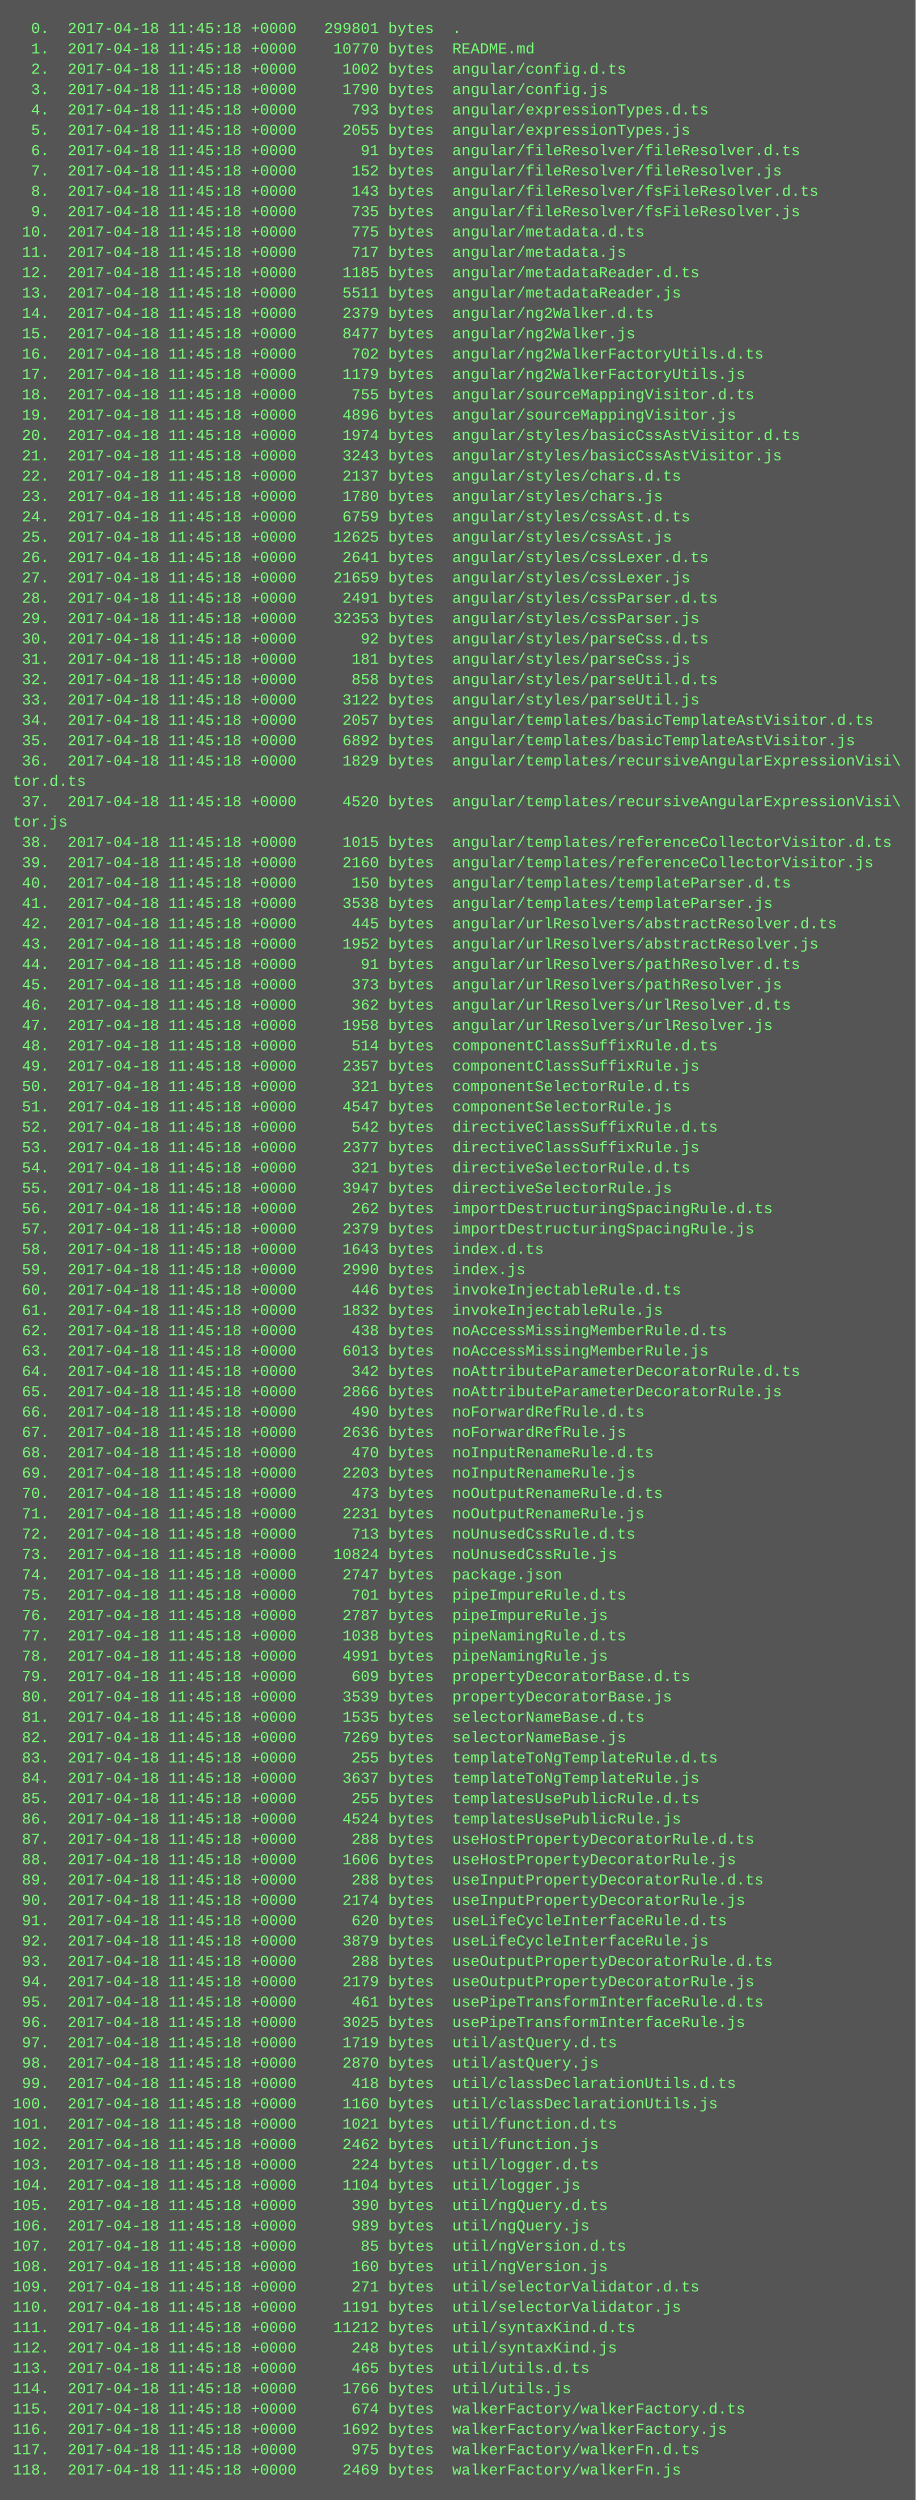
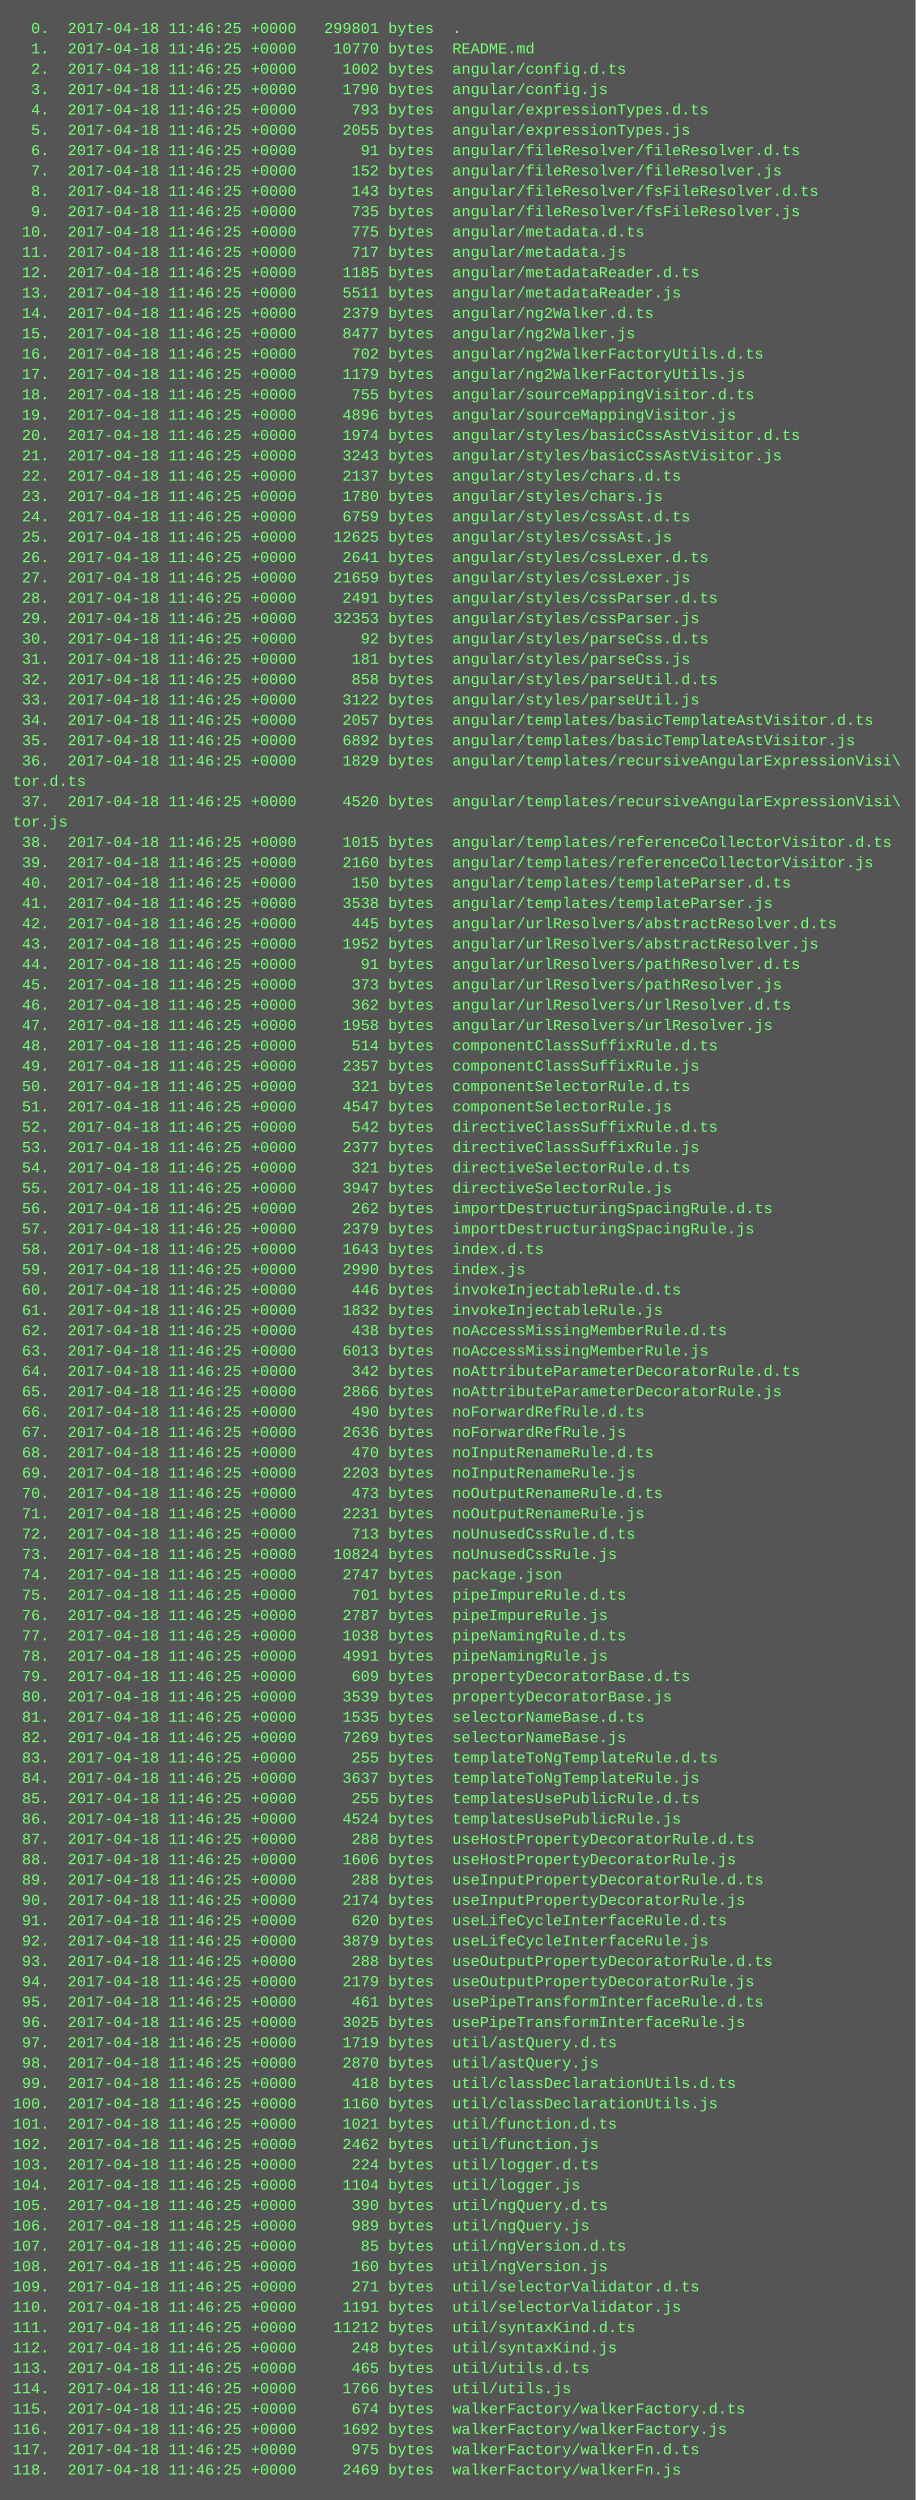
<svg xmlns="http://www.w3.org/2000/svg" height="1966" width="720">
  <rect height="1966" fill="#555" width="720" />
  <text fill="#7f7" font-family="Courier New" font-size="12" xml:space="preserve">
-     <tspan x="10" y="26">  0.  2017-04-18 11:45:18 +0000   299801 bytes  .</tspan>
-     <tspan x="10" y="42">  1.  2017-04-18 11:45:18 +0000    10770 bytes  README.md</tspan>
-     <tspan x="10" y="58">  2.  2017-04-18 11:45:18 +0000     1002 bytes  angular/config.d.ts</tspan>
-     <tspan x="10" y="74">  3.  2017-04-18 11:45:18 +0000     1790 bytes  angular/config.js</tspan>
-     <tspan x="10" y="90">  4.  2017-04-18 11:45:18 +0000      793 bytes  angular/expressionTypes.d.ts</tspan>
-     <tspan x="10" y="106">  5.  2017-04-18 11:45:18 +0000     2055 bytes  angular/expressionTypes.js</tspan>
-     <tspan x="10" y="122">  6.  2017-04-18 11:45:18 +0000       91 bytes  angular/fileResolver/fileResolver.d.ts</tspan>
-     <tspan x="10" y="138">  7.  2017-04-18 11:45:18 +0000      152 bytes  angular/fileResolver/fileResolver.js</tspan>
-     <tspan x="10" y="154">  8.  2017-04-18 11:45:18 +0000      143 bytes  angular/fileResolver/fsFileResolver.d.ts</tspan>
-     <tspan x="10" y="170">  9.  2017-04-18 11:45:18 +0000      735 bytes  angular/fileResolver/fsFileResolver.js</tspan>
-     <tspan x="10" y="186"> 10.  2017-04-18 11:45:18 +0000      775 bytes  angular/metadata.d.ts</tspan>
-     <tspan x="10" y="202"> 11.  2017-04-18 11:45:18 +0000      717 bytes  angular/metadata.js</tspan>
-     <tspan x="10" y="218"> 12.  2017-04-18 11:45:18 +0000     1185 bytes  angular/metadataReader.d.ts</tspan>
-     <tspan x="10" y="234"> 13.  2017-04-18 11:45:18 +0000     5511 bytes  angular/metadataReader.js</tspan>
-     <tspan x="10" y="250"> 14.  2017-04-18 11:45:18 +0000     2379 bytes  angular/ng2Walker.d.ts</tspan>
-     <tspan x="10" y="266"> 15.  2017-04-18 11:45:18 +0000     8477 bytes  angular/ng2Walker.js</tspan>
-     <tspan x="10" y="282"> 16.  2017-04-18 11:45:18 +0000      702 bytes  angular/ng2WalkerFactoryUtils.d.ts</tspan>
-     <tspan x="10" y="298"> 17.  2017-04-18 11:45:18 +0000     1179 bytes  angular/ng2WalkerFactoryUtils.js</tspan>
-     <tspan x="10" y="314"> 18.  2017-04-18 11:45:18 +0000      755 bytes  angular/sourceMappingVisitor.d.ts</tspan>
-     <tspan x="10" y="330"> 19.  2017-04-18 11:45:18 +0000     4896 bytes  angular/sourceMappingVisitor.js</tspan>
-     <tspan x="10" y="346"> 20.  2017-04-18 11:45:18 +0000     1974 bytes  angular/styles/basicCssAstVisitor.d.ts</tspan>
-     <tspan x="10" y="362"> 21.  2017-04-18 11:45:18 +0000     3243 bytes  angular/styles/basicCssAstVisitor.js</tspan>
-     <tspan x="10" y="378"> 22.  2017-04-18 11:45:18 +0000     2137 bytes  angular/styles/chars.d.ts</tspan>
-     <tspan x="10" y="394"> 23.  2017-04-18 11:45:18 +0000     1780 bytes  angular/styles/chars.js</tspan>
-     <tspan x="10" y="410"> 24.  2017-04-18 11:45:18 +0000     6759 bytes  angular/styles/cssAst.d.ts</tspan>
-     <tspan x="10" y="426"> 25.  2017-04-18 11:45:18 +0000    12625 bytes  angular/styles/cssAst.js</tspan>
-     <tspan x="10" y="442"> 26.  2017-04-18 11:45:18 +0000     2641 bytes  angular/styles/cssLexer.d.ts</tspan>
-     <tspan x="10" y="458"> 27.  2017-04-18 11:45:18 +0000    21659 bytes  angular/styles/cssLexer.js</tspan>
-     <tspan x="10" y="474"> 28.  2017-04-18 11:45:18 +0000     2491 bytes  angular/styles/cssParser.d.ts</tspan>
-     <tspan x="10" y="490"> 29.  2017-04-18 11:45:18 +0000    32353 bytes  angular/styles/cssParser.js</tspan>
-     <tspan x="10" y="506"> 30.  2017-04-18 11:45:18 +0000       92 bytes  angular/styles/parseCss.d.ts</tspan>
-     <tspan x="10" y="522"> 31.  2017-04-18 11:45:18 +0000      181 bytes  angular/styles/parseCss.js</tspan>
-     <tspan x="10" y="538"> 32.  2017-04-18 11:45:18 +0000      858 bytes  angular/styles/parseUtil.d.ts</tspan>
-     <tspan x="10" y="554"> 33.  2017-04-18 11:45:18 +0000     3122 bytes  angular/styles/parseUtil.js</tspan>
-     <tspan x="10" y="570"> 34.  2017-04-18 11:45:18 +0000     2057 bytes  angular/templates/basicTemplateAstVisitor.d.ts</tspan>
-     <tspan x="10" y="586"> 35.  2017-04-18 11:45:18 +0000     6892 bytes  angular/templates/basicTemplateAstVisitor.js</tspan>
-     <tspan x="10" y="602"> 36.  2017-04-18 11:45:18 +0000     1829 bytes  angular/templates/recursiveAngularExpressionVisi\</tspan>
+     <tspan x="10" y="26">  0.  2017-04-18 11:46:25 +0000   299801 bytes  .</tspan>
+     <tspan x="10" y="42">  1.  2017-04-18 11:46:25 +0000    10770 bytes  README.md</tspan>
+     <tspan x="10" y="58">  2.  2017-04-18 11:46:25 +0000     1002 bytes  angular/config.d.ts</tspan>
+     <tspan x="10" y="74">  3.  2017-04-18 11:46:25 +0000     1790 bytes  angular/config.js</tspan>
+     <tspan x="10" y="90">  4.  2017-04-18 11:46:25 +0000      793 bytes  angular/expressionTypes.d.ts</tspan>
+     <tspan x="10" y="106">  5.  2017-04-18 11:46:25 +0000     2055 bytes  angular/expressionTypes.js</tspan>
+     <tspan x="10" y="122">  6.  2017-04-18 11:46:25 +0000       91 bytes  angular/fileResolver/fileResolver.d.ts</tspan>
+     <tspan x="10" y="138">  7.  2017-04-18 11:46:25 +0000      152 bytes  angular/fileResolver/fileResolver.js</tspan>
+     <tspan x="10" y="154">  8.  2017-04-18 11:46:25 +0000      143 bytes  angular/fileResolver/fsFileResolver.d.ts</tspan>
+     <tspan x="10" y="170">  9.  2017-04-18 11:46:25 +0000      735 bytes  angular/fileResolver/fsFileResolver.js</tspan>
+     <tspan x="10" y="186"> 10.  2017-04-18 11:46:25 +0000      775 bytes  angular/metadata.d.ts</tspan>
+     <tspan x="10" y="202"> 11.  2017-04-18 11:46:25 +0000      717 bytes  angular/metadata.js</tspan>
+     <tspan x="10" y="218"> 12.  2017-04-18 11:46:25 +0000     1185 bytes  angular/metadataReader.d.ts</tspan>
+     <tspan x="10" y="234"> 13.  2017-04-18 11:46:25 +0000     5511 bytes  angular/metadataReader.js</tspan>
+     <tspan x="10" y="250"> 14.  2017-04-18 11:46:25 +0000     2379 bytes  angular/ng2Walker.d.ts</tspan>
+     <tspan x="10" y="266"> 15.  2017-04-18 11:46:25 +0000     8477 bytes  angular/ng2Walker.js</tspan>
+     <tspan x="10" y="282"> 16.  2017-04-18 11:46:25 +0000      702 bytes  angular/ng2WalkerFactoryUtils.d.ts</tspan>
+     <tspan x="10" y="298"> 17.  2017-04-18 11:46:25 +0000     1179 bytes  angular/ng2WalkerFactoryUtils.js</tspan>
+     <tspan x="10" y="314"> 18.  2017-04-18 11:46:25 +0000      755 bytes  angular/sourceMappingVisitor.d.ts</tspan>
+     <tspan x="10" y="330"> 19.  2017-04-18 11:46:25 +0000     4896 bytes  angular/sourceMappingVisitor.js</tspan>
+     <tspan x="10" y="346"> 20.  2017-04-18 11:46:25 +0000     1974 bytes  angular/styles/basicCssAstVisitor.d.ts</tspan>
+     <tspan x="10" y="362"> 21.  2017-04-18 11:46:25 +0000     3243 bytes  angular/styles/basicCssAstVisitor.js</tspan>
+     <tspan x="10" y="378"> 22.  2017-04-18 11:46:25 +0000     2137 bytes  angular/styles/chars.d.ts</tspan>
+     <tspan x="10" y="394"> 23.  2017-04-18 11:46:25 +0000     1780 bytes  angular/styles/chars.js</tspan>
+     <tspan x="10" y="410"> 24.  2017-04-18 11:46:25 +0000     6759 bytes  angular/styles/cssAst.d.ts</tspan>
+     <tspan x="10" y="426"> 25.  2017-04-18 11:46:25 +0000    12625 bytes  angular/styles/cssAst.js</tspan>
+     <tspan x="10" y="442"> 26.  2017-04-18 11:46:25 +0000     2641 bytes  angular/styles/cssLexer.d.ts</tspan>
+     <tspan x="10" y="458"> 27.  2017-04-18 11:46:25 +0000    21659 bytes  angular/styles/cssLexer.js</tspan>
+     <tspan x="10" y="474"> 28.  2017-04-18 11:46:25 +0000     2491 bytes  angular/styles/cssParser.d.ts</tspan>
+     <tspan x="10" y="490"> 29.  2017-04-18 11:46:25 +0000    32353 bytes  angular/styles/cssParser.js</tspan>
+     <tspan x="10" y="506"> 30.  2017-04-18 11:46:25 +0000       92 bytes  angular/styles/parseCss.d.ts</tspan>
+     <tspan x="10" y="522"> 31.  2017-04-18 11:46:25 +0000      181 bytes  angular/styles/parseCss.js</tspan>
+     <tspan x="10" y="538"> 32.  2017-04-18 11:46:25 +0000      858 bytes  angular/styles/parseUtil.d.ts</tspan>
+     <tspan x="10" y="554"> 33.  2017-04-18 11:46:25 +0000     3122 bytes  angular/styles/parseUtil.js</tspan>
+     <tspan x="10" y="570"> 34.  2017-04-18 11:46:25 +0000     2057 bytes  angular/templates/basicTemplateAstVisitor.d.ts</tspan>
+     <tspan x="10" y="586"> 35.  2017-04-18 11:46:25 +0000     6892 bytes  angular/templates/basicTemplateAstVisitor.js</tspan>
+     <tspan x="10" y="602"> 36.  2017-04-18 11:46:25 +0000     1829 bytes  angular/templates/recursiveAngularExpressionVisi\</tspan>
    <tspan x="10" y="618">tor.d.ts</tspan>
-     <tspan x="10" y="634"> 37.  2017-04-18 11:45:18 +0000     4520 bytes  angular/templates/recursiveAngularExpressionVisi\</tspan>
+     <tspan x="10" y="634"> 37.  2017-04-18 11:46:25 +0000     4520 bytes  angular/templates/recursiveAngularExpressionVisi\</tspan>
    <tspan x="10" y="650">tor.js</tspan>
-     <tspan x="10" y="666"> 38.  2017-04-18 11:45:18 +0000     1015 bytes  angular/templates/referenceCollectorVisitor.d.ts</tspan>
-     <tspan x="10" y="682"> 39.  2017-04-18 11:45:18 +0000     2160 bytes  angular/templates/referenceCollectorVisitor.js</tspan>
-     <tspan x="10" y="698"> 40.  2017-04-18 11:45:18 +0000      150 bytes  angular/templates/templateParser.d.ts</tspan>
-     <tspan x="10" y="714"> 41.  2017-04-18 11:45:18 +0000     3538 bytes  angular/templates/templateParser.js</tspan>
-     <tspan x="10" y="730"> 42.  2017-04-18 11:45:18 +0000      445 bytes  angular/urlResolvers/abstractResolver.d.ts</tspan>
-     <tspan x="10" y="746"> 43.  2017-04-18 11:45:18 +0000     1952 bytes  angular/urlResolvers/abstractResolver.js</tspan>
-     <tspan x="10" y="762"> 44.  2017-04-18 11:45:18 +0000       91 bytes  angular/urlResolvers/pathResolver.d.ts</tspan>
-     <tspan x="10" y="778"> 45.  2017-04-18 11:45:18 +0000      373 bytes  angular/urlResolvers/pathResolver.js</tspan>
-     <tspan x="10" y="794"> 46.  2017-04-18 11:45:18 +0000      362 bytes  angular/urlResolvers/urlResolver.d.ts</tspan>
-     <tspan x="10" y="810"> 47.  2017-04-18 11:45:18 +0000     1958 bytes  angular/urlResolvers/urlResolver.js</tspan>
-     <tspan x="10" y="826"> 48.  2017-04-18 11:45:18 +0000      514 bytes  componentClassSuffixRule.d.ts</tspan>
-     <tspan x="10" y="842"> 49.  2017-04-18 11:45:18 +0000     2357 bytes  componentClassSuffixRule.js</tspan>
-     <tspan x="10" y="858"> 50.  2017-04-18 11:45:18 +0000      321 bytes  componentSelectorRule.d.ts</tspan>
-     <tspan x="10" y="874"> 51.  2017-04-18 11:45:18 +0000     4547 bytes  componentSelectorRule.js</tspan>
-     <tspan x="10" y="890"> 52.  2017-04-18 11:45:18 +0000      542 bytes  directiveClassSuffixRule.d.ts</tspan>
-     <tspan x="10" y="906"> 53.  2017-04-18 11:45:18 +0000     2377 bytes  directiveClassSuffixRule.js</tspan>
-     <tspan x="10" y="922"> 54.  2017-04-18 11:45:18 +0000      321 bytes  directiveSelectorRule.d.ts</tspan>
-     <tspan x="10" y="938"> 55.  2017-04-18 11:45:18 +0000     3947 bytes  directiveSelectorRule.js</tspan>
-     <tspan x="10" y="954"> 56.  2017-04-18 11:45:18 +0000      262 bytes  importDestructuringSpacingRule.d.ts</tspan>
-     <tspan x="10" y="970"> 57.  2017-04-18 11:45:18 +0000     2379 bytes  importDestructuringSpacingRule.js</tspan>
-     <tspan x="10" y="986"> 58.  2017-04-18 11:45:18 +0000     1643 bytes  index.d.ts</tspan>
-     <tspan x="10" y="1002"> 59.  2017-04-18 11:45:18 +0000     2990 bytes  index.js</tspan>
-     <tspan x="10" y="1018"> 60.  2017-04-18 11:45:18 +0000      446 bytes  invokeInjectableRule.d.ts</tspan>
-     <tspan x="10" y="1034"> 61.  2017-04-18 11:45:18 +0000     1832 bytes  invokeInjectableRule.js</tspan>
-     <tspan x="10" y="1050"> 62.  2017-04-18 11:45:18 +0000      438 bytes  noAccessMissingMemberRule.d.ts</tspan>
-     <tspan x="10" y="1066"> 63.  2017-04-18 11:45:18 +0000     6013 bytes  noAccessMissingMemberRule.js</tspan>
-     <tspan x="10" y="1082"> 64.  2017-04-18 11:45:18 +0000      342 bytes  noAttributeParameterDecoratorRule.d.ts</tspan>
-     <tspan x="10" y="1098"> 65.  2017-04-18 11:45:18 +0000     2866 bytes  noAttributeParameterDecoratorRule.js</tspan>
-     <tspan x="10" y="1114"> 66.  2017-04-18 11:45:18 +0000      490 bytes  noForwardRefRule.d.ts</tspan>
-     <tspan x="10" y="1130"> 67.  2017-04-18 11:45:18 +0000     2636 bytes  noForwardRefRule.js</tspan>
-     <tspan x="10" y="1146"> 68.  2017-04-18 11:45:18 +0000      470 bytes  noInputRenameRule.d.ts</tspan>
-     <tspan x="10" y="1162"> 69.  2017-04-18 11:45:18 +0000     2203 bytes  noInputRenameRule.js</tspan>
-     <tspan x="10" y="1178"> 70.  2017-04-18 11:45:18 +0000      473 bytes  noOutputRenameRule.d.ts</tspan>
-     <tspan x="10" y="1194"> 71.  2017-04-18 11:45:18 +0000     2231 bytes  noOutputRenameRule.js</tspan>
-     <tspan x="10" y="1210"> 72.  2017-04-18 11:45:18 +0000      713 bytes  noUnusedCssRule.d.ts</tspan>
-     <tspan x="10" y="1226"> 73.  2017-04-18 11:45:18 +0000    10824 bytes  noUnusedCssRule.js</tspan>
-     <tspan x="10" y="1242"> 74.  2017-04-18 11:45:18 +0000     2747 bytes  package.json</tspan>
-     <tspan x="10" y="1258"> 75.  2017-04-18 11:45:18 +0000      701 bytes  pipeImpureRule.d.ts</tspan>
-     <tspan x="10" y="1274"> 76.  2017-04-18 11:45:18 +0000     2787 bytes  pipeImpureRule.js</tspan>
-     <tspan x="10" y="1290"> 77.  2017-04-18 11:45:18 +0000     1038 bytes  pipeNamingRule.d.ts</tspan>
-     <tspan x="10" y="1306"> 78.  2017-04-18 11:45:18 +0000     4991 bytes  pipeNamingRule.js</tspan>
-     <tspan x="10" y="1322"> 79.  2017-04-18 11:45:18 +0000      609 bytes  propertyDecoratorBase.d.ts</tspan>
-     <tspan x="10" y="1338"> 80.  2017-04-18 11:45:18 +0000     3539 bytes  propertyDecoratorBase.js</tspan>
-     <tspan x="10" y="1354"> 81.  2017-04-18 11:45:18 +0000     1535 bytes  selectorNameBase.d.ts</tspan>
-     <tspan x="10" y="1370"> 82.  2017-04-18 11:45:18 +0000     7269 bytes  selectorNameBase.js</tspan>
-     <tspan x="10" y="1386"> 83.  2017-04-18 11:45:18 +0000      255 bytes  templateToNgTemplateRule.d.ts</tspan>
-     <tspan x="10" y="1402"> 84.  2017-04-18 11:45:18 +0000     3637 bytes  templateToNgTemplateRule.js</tspan>
-     <tspan x="10" y="1418"> 85.  2017-04-18 11:45:18 +0000      255 bytes  templatesUsePublicRule.d.ts</tspan>
-     <tspan x="10" y="1434"> 86.  2017-04-18 11:45:18 +0000     4524 bytes  templatesUsePublicRule.js</tspan>
-     <tspan x="10" y="1450"> 87.  2017-04-18 11:45:18 +0000      288 bytes  useHostPropertyDecoratorRule.d.ts</tspan>
-     <tspan x="10" y="1466"> 88.  2017-04-18 11:45:18 +0000     1606 bytes  useHostPropertyDecoratorRule.js</tspan>
-     <tspan x="10" y="1482"> 89.  2017-04-18 11:45:18 +0000      288 bytes  useInputPropertyDecoratorRule.d.ts</tspan>
-     <tspan x="10" y="1498"> 90.  2017-04-18 11:45:18 +0000     2174 bytes  useInputPropertyDecoratorRule.js</tspan>
-     <tspan x="10" y="1514"> 91.  2017-04-18 11:45:18 +0000      620 bytes  useLifeCycleInterfaceRule.d.ts</tspan>
-     <tspan x="10" y="1530"> 92.  2017-04-18 11:45:18 +0000     3879 bytes  useLifeCycleInterfaceRule.js</tspan>
-     <tspan x="10" y="1546"> 93.  2017-04-18 11:45:18 +0000      288 bytes  useOutputPropertyDecoratorRule.d.ts</tspan>
-     <tspan x="10" y="1562"> 94.  2017-04-18 11:45:18 +0000     2179 bytes  useOutputPropertyDecoratorRule.js</tspan>
-     <tspan x="10" y="1578"> 95.  2017-04-18 11:45:18 +0000      461 bytes  usePipeTransformInterfaceRule.d.ts</tspan>
-     <tspan x="10" y="1594"> 96.  2017-04-18 11:45:18 +0000     3025 bytes  usePipeTransformInterfaceRule.js</tspan>
-     <tspan x="10" y="1610"> 97.  2017-04-18 11:45:18 +0000     1719 bytes  util/astQuery.d.ts</tspan>
-     <tspan x="10" y="1626"> 98.  2017-04-18 11:45:18 +0000     2870 bytes  util/astQuery.js</tspan>
-     <tspan x="10" y="1642"> 99.  2017-04-18 11:45:18 +0000      418 bytes  util/classDeclarationUtils.d.ts</tspan>
-     <tspan x="10" y="1658">100.  2017-04-18 11:45:18 +0000     1160 bytes  util/classDeclarationUtils.js</tspan>
-     <tspan x="10" y="1674">101.  2017-04-18 11:45:18 +0000     1021 bytes  util/function.d.ts</tspan>
-     <tspan x="10" y="1690">102.  2017-04-18 11:45:18 +0000     2462 bytes  util/function.js</tspan>
-     <tspan x="10" y="1706">103.  2017-04-18 11:45:18 +0000      224 bytes  util/logger.d.ts</tspan>
-     <tspan x="10" y="1722">104.  2017-04-18 11:45:18 +0000     1104 bytes  util/logger.js</tspan>
-     <tspan x="10" y="1738">105.  2017-04-18 11:45:18 +0000      390 bytes  util/ngQuery.d.ts</tspan>
-     <tspan x="10" y="1754">106.  2017-04-18 11:45:18 +0000      989 bytes  util/ngQuery.js</tspan>
-     <tspan x="10" y="1770">107.  2017-04-18 11:45:18 +0000       85 bytes  util/ngVersion.d.ts</tspan>
-     <tspan x="10" y="1786">108.  2017-04-18 11:45:18 +0000      160 bytes  util/ngVersion.js</tspan>
-     <tspan x="10" y="1802">109.  2017-04-18 11:45:18 +0000      271 bytes  util/selectorValidator.d.ts</tspan>
-     <tspan x="10" y="1818">110.  2017-04-18 11:45:18 +0000     1191 bytes  util/selectorValidator.js</tspan>
-     <tspan x="10" y="1834">111.  2017-04-18 11:45:18 +0000    11212 bytes  util/syntaxKind.d.ts</tspan>
-     <tspan x="10" y="1850">112.  2017-04-18 11:45:18 +0000      248 bytes  util/syntaxKind.js</tspan>
-     <tspan x="10" y="1866">113.  2017-04-18 11:45:18 +0000      465 bytes  util/utils.d.ts</tspan>
-     <tspan x="10" y="1882">114.  2017-04-18 11:45:18 +0000     1766 bytes  util/utils.js</tspan>
-     <tspan x="10" y="1898">115.  2017-04-18 11:45:18 +0000      674 bytes  walkerFactory/walkerFactory.d.ts</tspan>
-     <tspan x="10" y="1914">116.  2017-04-18 11:45:18 +0000     1692 bytes  walkerFactory/walkerFactory.js</tspan>
-     <tspan x="10" y="1930">117.  2017-04-18 11:45:18 +0000      975 bytes  walkerFactory/walkerFn.d.ts</tspan>
-     <tspan x="10" y="1946">118.  2017-04-18 11:45:18 +0000     2469 bytes  walkerFactory/walkerFn.js</tspan>
+     <tspan x="10" y="666"> 38.  2017-04-18 11:46:25 +0000     1015 bytes  angular/templates/referenceCollectorVisitor.d.ts</tspan>
+     <tspan x="10" y="682"> 39.  2017-04-18 11:46:25 +0000     2160 bytes  angular/templates/referenceCollectorVisitor.js</tspan>
+     <tspan x="10" y="698"> 40.  2017-04-18 11:46:25 +0000      150 bytes  angular/templates/templateParser.d.ts</tspan>
+     <tspan x="10" y="714"> 41.  2017-04-18 11:46:25 +0000     3538 bytes  angular/templates/templateParser.js</tspan>
+     <tspan x="10" y="730"> 42.  2017-04-18 11:46:25 +0000      445 bytes  angular/urlResolvers/abstractResolver.d.ts</tspan>
+     <tspan x="10" y="746"> 43.  2017-04-18 11:46:25 +0000     1952 bytes  angular/urlResolvers/abstractResolver.js</tspan>
+     <tspan x="10" y="762"> 44.  2017-04-18 11:46:25 +0000       91 bytes  angular/urlResolvers/pathResolver.d.ts</tspan>
+     <tspan x="10" y="778"> 45.  2017-04-18 11:46:25 +0000      373 bytes  angular/urlResolvers/pathResolver.js</tspan>
+     <tspan x="10" y="794"> 46.  2017-04-18 11:46:25 +0000      362 bytes  angular/urlResolvers/urlResolver.d.ts</tspan>
+     <tspan x="10" y="810"> 47.  2017-04-18 11:46:25 +0000     1958 bytes  angular/urlResolvers/urlResolver.js</tspan>
+     <tspan x="10" y="826"> 48.  2017-04-18 11:46:25 +0000      514 bytes  componentClassSuffixRule.d.ts</tspan>
+     <tspan x="10" y="842"> 49.  2017-04-18 11:46:25 +0000     2357 bytes  componentClassSuffixRule.js</tspan>
+     <tspan x="10" y="858"> 50.  2017-04-18 11:46:25 +0000      321 bytes  componentSelectorRule.d.ts</tspan>
+     <tspan x="10" y="874"> 51.  2017-04-18 11:46:25 +0000     4547 bytes  componentSelectorRule.js</tspan>
+     <tspan x="10" y="890"> 52.  2017-04-18 11:46:25 +0000      542 bytes  directiveClassSuffixRule.d.ts</tspan>
+     <tspan x="10" y="906"> 53.  2017-04-18 11:46:25 +0000     2377 bytes  directiveClassSuffixRule.js</tspan>
+     <tspan x="10" y="922"> 54.  2017-04-18 11:46:25 +0000      321 bytes  directiveSelectorRule.d.ts</tspan>
+     <tspan x="10" y="938"> 55.  2017-04-18 11:46:25 +0000     3947 bytes  directiveSelectorRule.js</tspan>
+     <tspan x="10" y="954"> 56.  2017-04-18 11:46:25 +0000      262 bytes  importDestructuringSpacingRule.d.ts</tspan>
+     <tspan x="10" y="970"> 57.  2017-04-18 11:46:25 +0000     2379 bytes  importDestructuringSpacingRule.js</tspan>
+     <tspan x="10" y="986"> 58.  2017-04-18 11:46:25 +0000     1643 bytes  index.d.ts</tspan>
+     <tspan x="10" y="1002"> 59.  2017-04-18 11:46:25 +0000     2990 bytes  index.js</tspan>
+     <tspan x="10" y="1018"> 60.  2017-04-18 11:46:25 +0000      446 bytes  invokeInjectableRule.d.ts</tspan>
+     <tspan x="10" y="1034"> 61.  2017-04-18 11:46:25 +0000     1832 bytes  invokeInjectableRule.js</tspan>
+     <tspan x="10" y="1050"> 62.  2017-04-18 11:46:25 +0000      438 bytes  noAccessMissingMemberRule.d.ts</tspan>
+     <tspan x="10" y="1066"> 63.  2017-04-18 11:46:25 +0000     6013 bytes  noAccessMissingMemberRule.js</tspan>
+     <tspan x="10" y="1082"> 64.  2017-04-18 11:46:25 +0000      342 bytes  noAttributeParameterDecoratorRule.d.ts</tspan>
+     <tspan x="10" y="1098"> 65.  2017-04-18 11:46:25 +0000     2866 bytes  noAttributeParameterDecoratorRule.js</tspan>
+     <tspan x="10" y="1114"> 66.  2017-04-18 11:46:25 +0000      490 bytes  noForwardRefRule.d.ts</tspan>
+     <tspan x="10" y="1130"> 67.  2017-04-18 11:46:25 +0000     2636 bytes  noForwardRefRule.js</tspan>
+     <tspan x="10" y="1146"> 68.  2017-04-18 11:46:25 +0000      470 bytes  noInputRenameRule.d.ts</tspan>
+     <tspan x="10" y="1162"> 69.  2017-04-18 11:46:25 +0000     2203 bytes  noInputRenameRule.js</tspan>
+     <tspan x="10" y="1178"> 70.  2017-04-18 11:46:25 +0000      473 bytes  noOutputRenameRule.d.ts</tspan>
+     <tspan x="10" y="1194"> 71.  2017-04-18 11:46:25 +0000     2231 bytes  noOutputRenameRule.js</tspan>
+     <tspan x="10" y="1210"> 72.  2017-04-18 11:46:25 +0000      713 bytes  noUnusedCssRule.d.ts</tspan>
+     <tspan x="10" y="1226"> 73.  2017-04-18 11:46:25 +0000    10824 bytes  noUnusedCssRule.js</tspan>
+     <tspan x="10" y="1242"> 74.  2017-04-18 11:46:25 +0000     2747 bytes  package.json</tspan>
+     <tspan x="10" y="1258"> 75.  2017-04-18 11:46:25 +0000      701 bytes  pipeImpureRule.d.ts</tspan>
+     <tspan x="10" y="1274"> 76.  2017-04-18 11:46:25 +0000     2787 bytes  pipeImpureRule.js</tspan>
+     <tspan x="10" y="1290"> 77.  2017-04-18 11:46:25 +0000     1038 bytes  pipeNamingRule.d.ts</tspan>
+     <tspan x="10" y="1306"> 78.  2017-04-18 11:46:25 +0000     4991 bytes  pipeNamingRule.js</tspan>
+     <tspan x="10" y="1322"> 79.  2017-04-18 11:46:25 +0000      609 bytes  propertyDecoratorBase.d.ts</tspan>
+     <tspan x="10" y="1338"> 80.  2017-04-18 11:46:25 +0000     3539 bytes  propertyDecoratorBase.js</tspan>
+     <tspan x="10" y="1354"> 81.  2017-04-18 11:46:25 +0000     1535 bytes  selectorNameBase.d.ts</tspan>
+     <tspan x="10" y="1370"> 82.  2017-04-18 11:46:25 +0000     7269 bytes  selectorNameBase.js</tspan>
+     <tspan x="10" y="1386"> 83.  2017-04-18 11:46:25 +0000      255 bytes  templateToNgTemplateRule.d.ts</tspan>
+     <tspan x="10" y="1402"> 84.  2017-04-18 11:46:25 +0000     3637 bytes  templateToNgTemplateRule.js</tspan>
+     <tspan x="10" y="1418"> 85.  2017-04-18 11:46:25 +0000      255 bytes  templatesUsePublicRule.d.ts</tspan>
+     <tspan x="10" y="1434"> 86.  2017-04-18 11:46:25 +0000     4524 bytes  templatesUsePublicRule.js</tspan>
+     <tspan x="10" y="1450"> 87.  2017-04-18 11:46:25 +0000      288 bytes  useHostPropertyDecoratorRule.d.ts</tspan>
+     <tspan x="10" y="1466"> 88.  2017-04-18 11:46:25 +0000     1606 bytes  useHostPropertyDecoratorRule.js</tspan>
+     <tspan x="10" y="1482"> 89.  2017-04-18 11:46:25 +0000      288 bytes  useInputPropertyDecoratorRule.d.ts</tspan>
+     <tspan x="10" y="1498"> 90.  2017-04-18 11:46:25 +0000     2174 bytes  useInputPropertyDecoratorRule.js</tspan>
+     <tspan x="10" y="1514"> 91.  2017-04-18 11:46:25 +0000      620 bytes  useLifeCycleInterfaceRule.d.ts</tspan>
+     <tspan x="10" y="1530"> 92.  2017-04-18 11:46:25 +0000     3879 bytes  useLifeCycleInterfaceRule.js</tspan>
+     <tspan x="10" y="1546"> 93.  2017-04-18 11:46:25 +0000      288 bytes  useOutputPropertyDecoratorRule.d.ts</tspan>
+     <tspan x="10" y="1562"> 94.  2017-04-18 11:46:25 +0000     2179 bytes  useOutputPropertyDecoratorRule.js</tspan>
+     <tspan x="10" y="1578"> 95.  2017-04-18 11:46:25 +0000      461 bytes  usePipeTransformInterfaceRule.d.ts</tspan>
+     <tspan x="10" y="1594"> 96.  2017-04-18 11:46:25 +0000     3025 bytes  usePipeTransformInterfaceRule.js</tspan>
+     <tspan x="10" y="1610"> 97.  2017-04-18 11:46:25 +0000     1719 bytes  util/astQuery.d.ts</tspan>
+     <tspan x="10" y="1626"> 98.  2017-04-18 11:46:25 +0000     2870 bytes  util/astQuery.js</tspan>
+     <tspan x="10" y="1642"> 99.  2017-04-18 11:46:25 +0000      418 bytes  util/classDeclarationUtils.d.ts</tspan>
+     <tspan x="10" y="1658">100.  2017-04-18 11:46:25 +0000     1160 bytes  util/classDeclarationUtils.js</tspan>
+     <tspan x="10" y="1674">101.  2017-04-18 11:46:25 +0000     1021 bytes  util/function.d.ts</tspan>
+     <tspan x="10" y="1690">102.  2017-04-18 11:46:25 +0000     2462 bytes  util/function.js</tspan>
+     <tspan x="10" y="1706">103.  2017-04-18 11:46:25 +0000      224 bytes  util/logger.d.ts</tspan>
+     <tspan x="10" y="1722">104.  2017-04-18 11:46:25 +0000     1104 bytes  util/logger.js</tspan>
+     <tspan x="10" y="1738">105.  2017-04-18 11:46:25 +0000      390 bytes  util/ngQuery.d.ts</tspan>
+     <tspan x="10" y="1754">106.  2017-04-18 11:46:25 +0000      989 bytes  util/ngQuery.js</tspan>
+     <tspan x="10" y="1770">107.  2017-04-18 11:46:25 +0000       85 bytes  util/ngVersion.d.ts</tspan>
+     <tspan x="10" y="1786">108.  2017-04-18 11:46:25 +0000      160 bytes  util/ngVersion.js</tspan>
+     <tspan x="10" y="1802">109.  2017-04-18 11:46:25 +0000      271 bytes  util/selectorValidator.d.ts</tspan>
+     <tspan x="10" y="1818">110.  2017-04-18 11:46:25 +0000     1191 bytes  util/selectorValidator.js</tspan>
+     <tspan x="10" y="1834">111.  2017-04-18 11:46:25 +0000    11212 bytes  util/syntaxKind.d.ts</tspan>
+     <tspan x="10" y="1850">112.  2017-04-18 11:46:25 +0000      248 bytes  util/syntaxKind.js</tspan>
+     <tspan x="10" y="1866">113.  2017-04-18 11:46:25 +0000      465 bytes  util/utils.d.ts</tspan>
+     <tspan x="10" y="1882">114.  2017-04-18 11:46:25 +0000     1766 bytes  util/utils.js</tspan>
+     <tspan x="10" y="1898">115.  2017-04-18 11:46:25 +0000      674 bytes  walkerFactory/walkerFactory.d.ts</tspan>
+     <tspan x="10" y="1914">116.  2017-04-18 11:46:25 +0000     1692 bytes  walkerFactory/walkerFactory.js</tspan>
+     <tspan x="10" y="1930">117.  2017-04-18 11:46:25 +0000      975 bytes  walkerFactory/walkerFn.d.ts</tspan>
+     <tspan x="10" y="1946">118.  2017-04-18 11:46:25 +0000     2469 bytes  walkerFactory/walkerFn.js</tspan>
  </text>
</svg>
